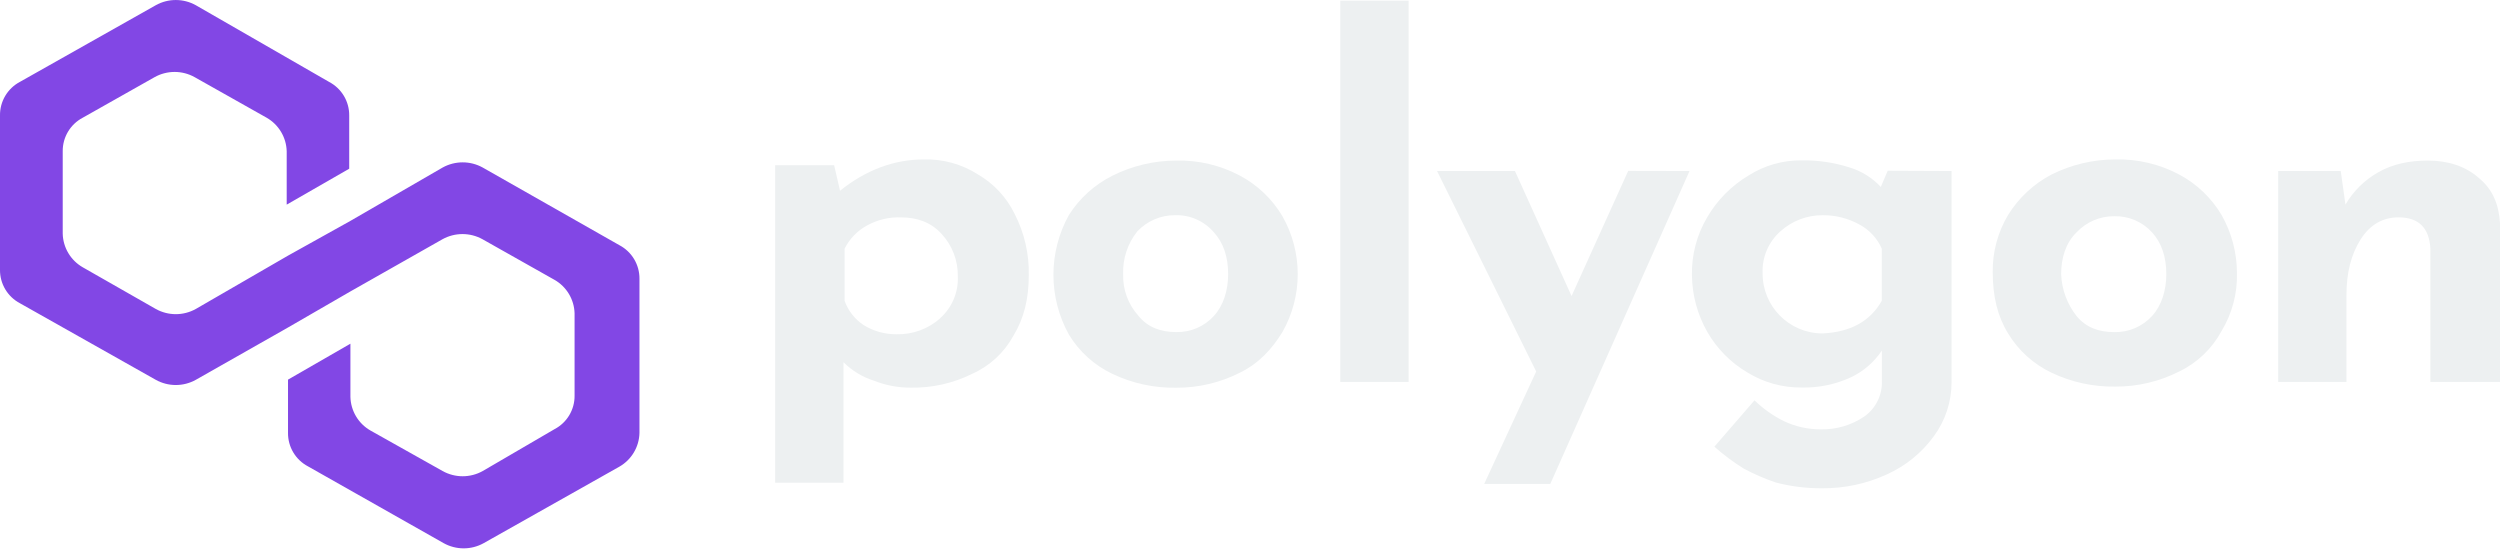
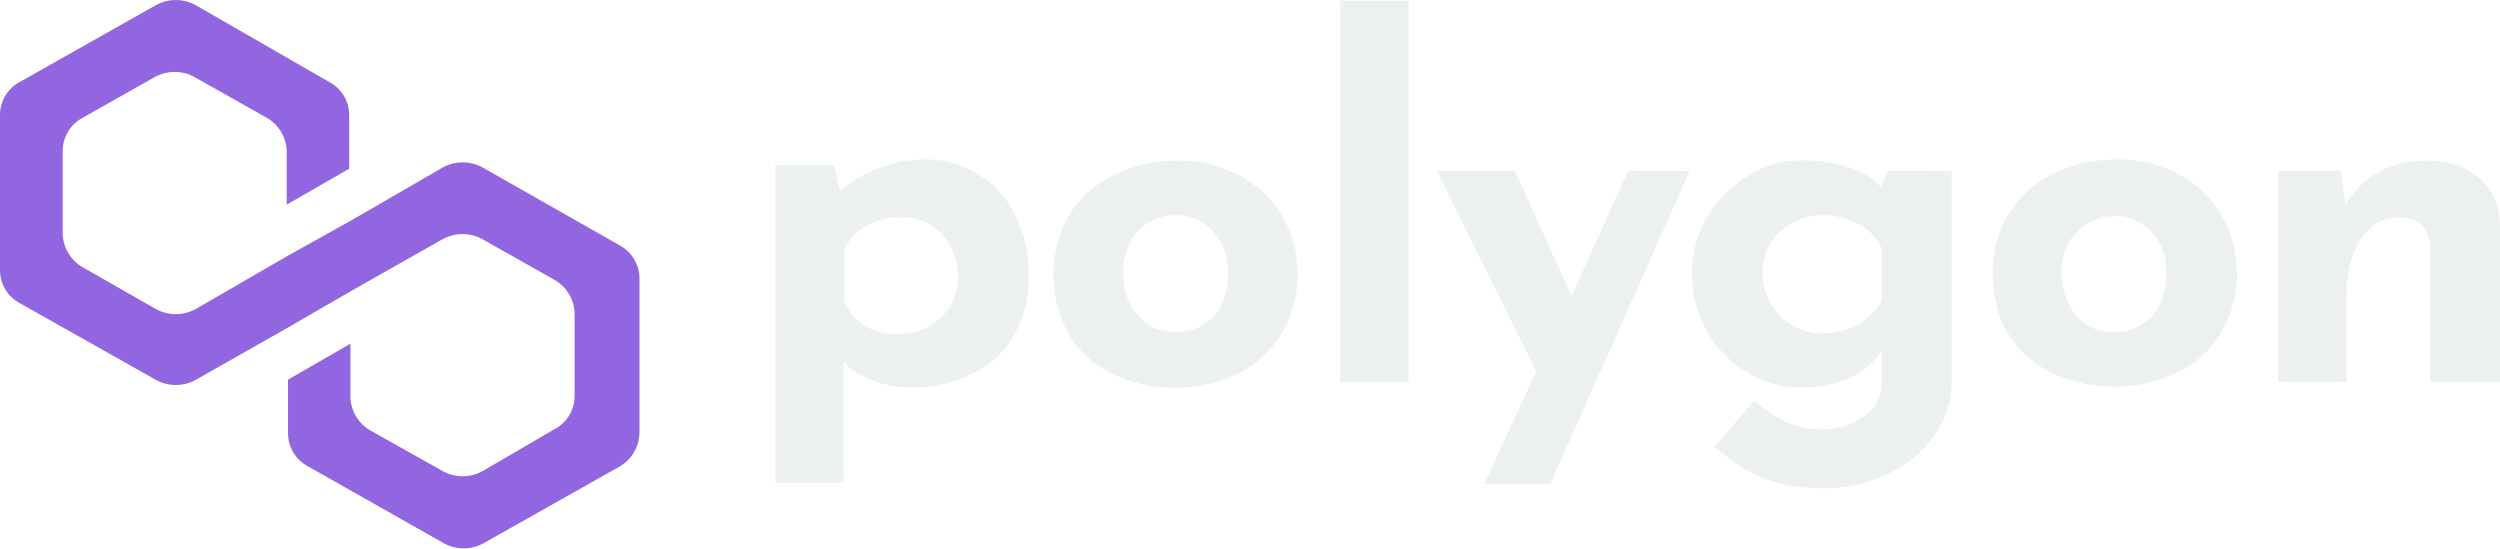
<svg xmlns="http://www.w3.org/2000/svg" viewBox="0 0 725.06 159.03">
  <defs>
    <style>
      .cls-1 {
        fill: none;
      }

      .cls-2 {
        clip-path: url(#clip-path);
      }

      .cls-3 {
        fill: #edf0f1;
      }

      .cls-4 {
-         fill: #8247e5;
+         fill: #9366e1;
      }
    </style>
    <clipPath id="clip-path" transform="translate(0 -0.14)">
      <rect class="cls-1" width="725.06" height="159.31" />
    </clipPath>
  </defs>
  <g id="Ebene_2" data-name="Ebene 2">
    <g id="Layer_1" data-name="Layer 1">
      <g class="cls-2">
        <g>
          <path class="cls-3" d="M283.66,50.75a26.74,26.74,0,0,1,10.61,11.43A37.09,37.09,0,0,1,298.37,80c0,6.72-1.36,12.44-4.44,17.48a25.38,25.38,0,0,1-12,11.09,38.46,38.46,0,0,1-17.79,4,28.36,28.36,0,0,1-10.61-2,21.85,21.85,0,0,1-8.9-5.38v34.95H224.81V48.06h17.11l1.71,7.4c7.52-6.05,15.74-9.08,24.29-9.08A27.73,27.73,0,0,1,283.66,50.75Zm-11,41.68a15.34,15.34,0,0,0,5.13-12.1,17.66,17.66,0,0,0-4.79-12.44c-3.08-3.36-7.18-4.7-11.63-4.7a18.88,18.88,0,0,0-9.92,2.35,15.62,15.62,0,0,0-6.5,6.72V87.39a14.24,14.24,0,0,0,5.47,7,17.82,17.82,0,0,0,9.58,2.69A18.37,18.37,0,0,0,272.71,92.43Z" transform="translate(0 -0.14)" />
          <path class="cls-3" d="M310,62.51a31.85,31.85,0,0,1,12.66-11.43,41.43,41.43,0,0,1,18.47-4.37,37.4,37.4,0,0,1,18.48,4.37,31.59,31.59,0,0,1,12.32,11.76,34,34,0,0,1,0,33.61c-3.08,5-6.84,9.08-12.32,11.77a40.37,40.37,0,0,1-18.48,4.37,41.36,41.36,0,0,1-18.47-4A29.56,29.56,0,0,1,310,97.17a35.76,35.76,0,0,1,0-34.66Zm20.18,29.24c2.74,3.36,6.51,4.7,10.95,4.7a14.33,14.33,0,0,0,10.95-4.7c2.74-3,4.11-7.4,4.11-12.1q0-7.56-4.11-12.1a14.22,14.22,0,0,0-11.29-5,14.94,14.94,0,0,0-10.95,4.7,18.87,18.87,0,0,0-4.1,12.44A17.22,17.22,0,0,0,330.19,91.75Z" transform="translate(0 -0.14)" />
          <path class="cls-3" d="M408.53.33V110.91H388.71V.33Z" transform="translate(0 -0.14)" />
          <path class="cls-3" d="M490,49.74l-40.38,90.75H430.45l15.08-32.61L416.78,49.74h22.59L455.79,86l16.43-36.3Z" transform="translate(0 -0.14)" />
          <path class="cls-3" d="M566,49.74v61.17a26.39,26.39,0,0,1-5.14,15.75,34.16,34.16,0,0,1-13.68,11.09,44,44,0,0,1-18.82,4A51.44,51.44,0,0,1,515,140.07a61.85,61.85,0,0,1-9.23-4,62.6,62.6,0,0,1-8.56-6.38l11.64-13.45a33.08,33.08,0,0,0,8.55,6.05A24.65,24.65,0,0,0,528,124.66a21.67,21.67,0,0,0,12.66-3.7,12.08,12.08,0,0,0,5.13-10.42V101.8a22.19,22.19,0,0,1-8.9,7.73,32.22,32.22,0,0,1-14.37,3,29.36,29.36,0,0,1-15.74-4.37,32.33,32.33,0,0,1-11.63-11.77,34,34,0,0,1-4.45-16.46,31.73,31.73,0,0,1,4.45-16.81,34.09,34.09,0,0,1,12-12.1,28.06,28.06,0,0,1,15.4-4.37,43.25,43.25,0,0,1,13.69,2,20.5,20.5,0,0,1,9.24,5.71l2-4.7ZM545.76,87.38V72.25a14.59,14.59,0,0,0-6.5-7,21.52,21.52,0,0,0-10.61-2.69,18.09,18.09,0,0,0-12.32,4.7,15.34,15.34,0,0,0-5.13,12.1,17.36,17.36,0,0,0,17.24,17.48h.21c7.88-.39,13.69-3.41,17.11-9.46Z" transform="translate(0 -0.14)" />
          <path class="cls-3" d="M582.38,62.51A32.62,32.62,0,0,1,595,50.75a41.48,41.48,0,0,1,18.49-4.37A37.47,37.47,0,0,1,632,50.75a31.52,31.52,0,0,1,12.32,11.76,34.18,34.18,0,0,1,4.45,16.81,30.94,30.94,0,0,1-4.45,16.8A27.5,27.5,0,0,1,632,107.89a40.43,40.43,0,0,1-18.47,4.37,41.41,41.41,0,0,1-18.48-4,29.5,29.5,0,0,1-12.66-11.42c-3.08-5-4.45-10.76-4.45-17.82A31.44,31.44,0,0,1,582.38,62.51Zm19.84,29.25c2.74,3.36,6.5,4.7,10.95,4.7a14.35,14.35,0,0,0,11-4.7c2.74-3,4.11-7.4,4.11-12.1q0-7.57-4.11-12.1a14.31,14.31,0,0,0-11-4.71,14.84,14.84,0,0,0-10.95,4.71c-3.08,3-4.44,7.39-4.44,12.1A21,21,0,0,0,602.22,91.76Z" transform="translate(0 -0.14)" />
          <path class="cls-3" d="M718.91,51.75c4.1,3.36,5.81,7.73,6.15,13.11v46.05H704.87V72.25q-.51-9.07-9.23-9.07c-4.45,0-8.22,2-11,6.39s-4.11,9.74-4.11,16.13v25.21h-19.8V49.74h18.14l1.37,9.74a25.38,25.38,0,0,1,9.58-9.41c4.1-2.35,8.9-3.36,14.37-3.36C710,46.71,715.14,48.39,718.91,51.75Z" transform="translate(0 -0.14)" />
          <path class="cls-4" d="M140,48.73a12,12,0,0,0-11.63,0L101.63,64.2,83.53,74.28,56.8,89.74a11.92,11.92,0,0,1-11.63,0L24,77.66a11.56,11.56,0,0,1-5.81-9.75V44A10.88,10.88,0,0,1,24,34.28L44.83,22.52a11.92,11.92,0,0,1,11.63,0L77.33,34.28A11.57,11.57,0,0,1,83.15,44V59.49l18.13-10.42V33.66a10.88,10.88,0,0,0-5.81-9.75L56.8,1.66a11.92,11.92,0,0,0-11.63,0L5.82,23.86A10.88,10.88,0,0,0,0,33.66v44.7a10.86,10.86,0,0,0,5.82,9.75l39.35,22.18a11.92,11.92,0,0,0,11.63,0L83.53,95.12l18.1-10.46,26.69-15.13a12,12,0,0,1,11.63,0L160.82,81.3A11.54,11.54,0,0,1,166.64,91v23.87a10.84,10.84,0,0,1-5.82,9.74L140,136.75a11.92,11.92,0,0,1-11.63,0L107.44,125a11.56,11.56,0,0,1-5.81-9.75V99.82l-18.1,10.42v15.42a10.86,10.86,0,0,0,5.82,9.75l39.31,22.25a11.92,11.92,0,0,0,11.63,0l39.35-22.18a11.57,11.57,0,0,0,5.82-9.75V81a10.91,10.91,0,0,0-5.82-9.75Z" transform="translate(0 -0.14)" />
        </g>
      </g>
    </g>
  </g>
</svg>
